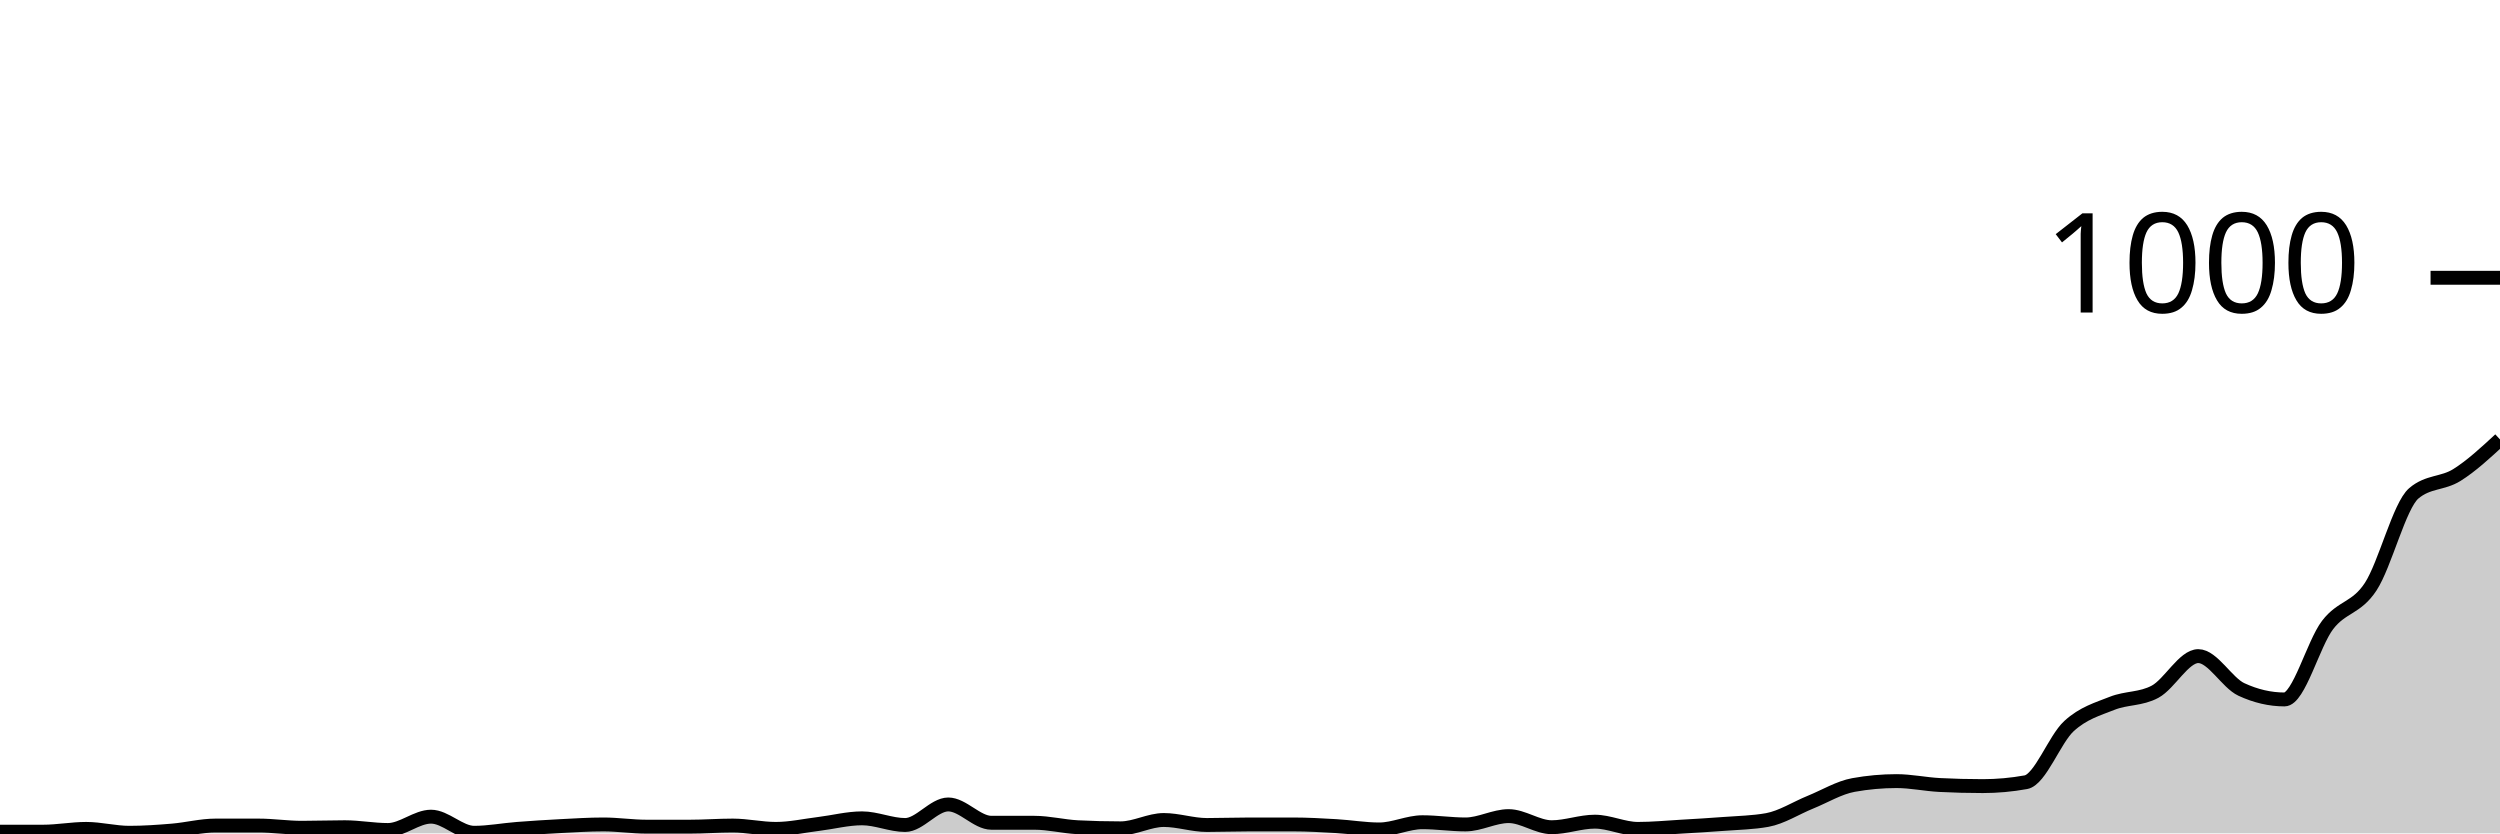
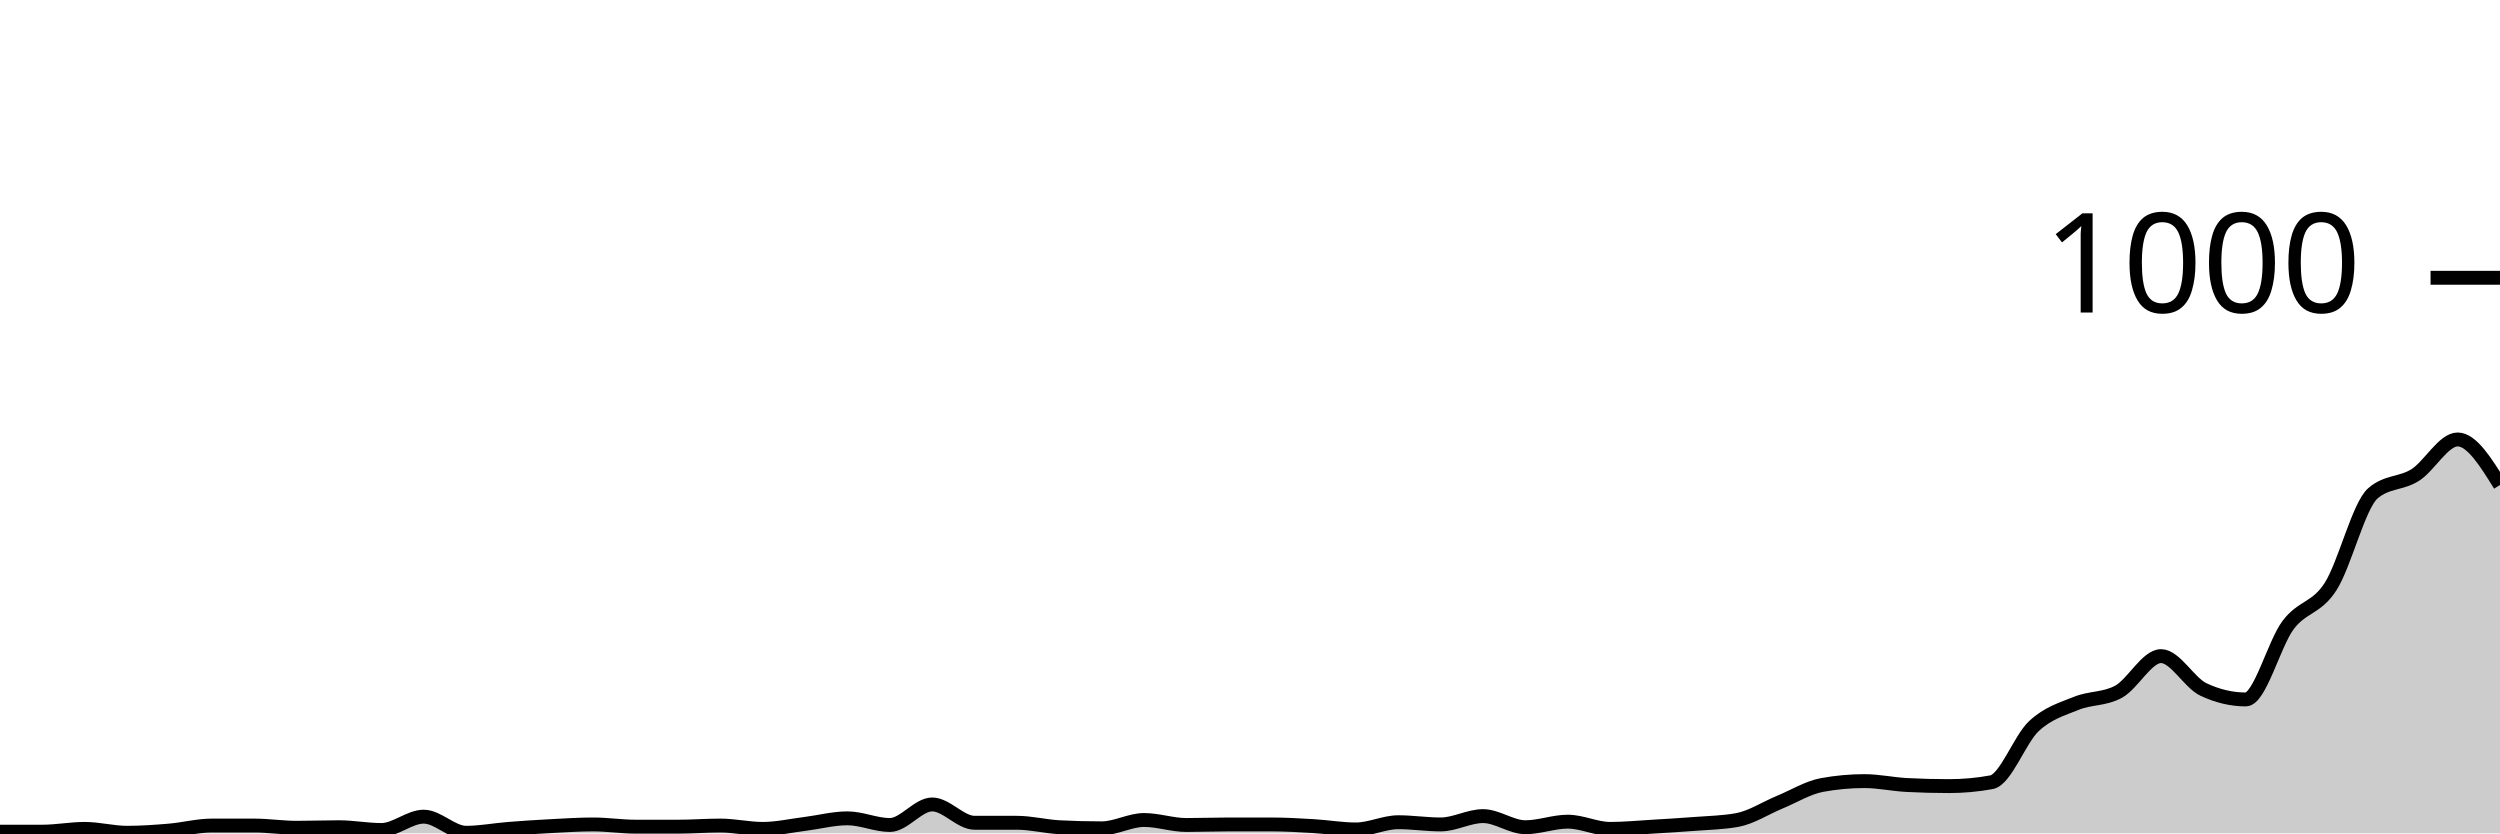
<svg xmlns="http://www.w3.org/2000/svg" viewBox="0 0 180 60">
  <g transform="translate(0,20)">
-     <path class="area" fill="rgba(0, 0, 0, 0.2)" d="M0,39.88C1.034,39.88,2.069,39.88,3.103,39.88C4.138,39.88,5.172,39.68,6.207,39.68C7.241,39.68,8.276,39.96,9.31,39.96C10.345,39.96,11.379,39.887,12.414,39.8C13.448,39.713,14.483,39.44,15.517,39.44C16.552,39.44,17.586,39.44,18.621,39.44C19.655,39.44,20.69,39.6,21.724,39.6C22.759,39.6,23.793,39.56,24.828,39.56C25.862,39.56,26.897,39.76,27.931,39.76C28.966,39.76,30,38.8,31.034,38.8C32.069,38.8,33.103,39.96,34.138,39.96C35.172,39.96,36.207,39.76,37.241,39.68C38.276,39.6,39.31,39.533,40.345,39.48C41.379,39.427,42.414,39.36,43.448,39.36C44.483,39.36,45.517,39.52,46.552,39.52C47.586,39.52,48.621,39.52,49.655,39.52C50.69,39.52,51.724,39.44,52.759,39.44C53.793,39.44,54.828,39.68,55.862,39.68C56.897,39.68,57.931,39.447,58.966,39.32C60,39.193,61.034,38.92,62.069,38.92C63.103,38.92,64.138,39.4,65.172,39.4C66.207,39.4,67.241,37.92,68.276,37.92C69.31,37.92,70.345,39.24,71.379,39.24C72.414,39.24,73.448,39.24,74.483,39.24C75.517,39.24,76.552,39.507,77.586,39.56C78.621,39.613,79.655,39.64,80.69,39.64C81.724,39.64,82.759,39.04,83.793,39.04C84.828,39.04,85.862,39.4,86.897,39.4C87.931,39.4,88.966,39.36,90,39.36C91.034,39.36,92.069,39.36,93.103,39.36C94.138,39.36,95.172,39.42,96.207,39.48C97.241,39.54,98.276,39.72,99.31,39.72C100.345,39.72,101.379,39.2,102.414,39.2C103.448,39.2,104.483,39.36,105.517,39.36C106.552,39.36,107.586,38.76,108.621,38.76C109.655,38.76,110.69,39.56,111.724,39.56C112.759,39.56,113.793,39.16,114.828,39.16C115.862,39.16,116.897,39.68,117.931,39.68C118.966,39.68,120,39.58,121.034,39.52C122.069,39.46,123.103,39.4,124.138,39.32C125.172,39.24,126.207,39.227,127.241,39.04C128.276,38.853,129.31,38.18,130.345,37.76C131.379,37.34,132.414,36.707,133.448,36.52C134.483,36.333,135.517,36.24,136.552,36.24C137.586,36.24,138.621,36.467,139.655,36.52C140.69,36.573,141.724,36.6,142.759,36.6C143.793,36.6,144.828,36.507,145.862,36.32C146.897,36.133,147.931,33.227,148.966,32.28C150,31.333,151.034,31.053,152.069,30.64C153.103,30.227,154.138,30.36,155.172,29.8C156.207,29.24,157.241,27.24,158.276,27.24C159.31,27.24,160.345,29.16,161.379,29.64C162.414,30.12,163.448,30.36,164.483,30.36C165.517,30.36,166.552,26.353,167.586,25C168.621,23.647,169.655,23.82,170.69,22.24C171.724,20.66,172.759,16.4,173.793,15.52C174.828,14.64,175.862,14.847,176.897,14.2C177.931,13.553,178.966,12.597,180,11.64L180,40C178.966,40,177.931,40,176.897,40C175.862,40,174.828,40,173.793,40C172.759,40,171.724,40,170.69,40C169.655,40,168.621,40,167.586,40C166.552,40,165.517,40,164.483,40C163.448,40,162.414,40,161.379,40C160.345,40,159.31,40,158.276,40C157.241,40,156.207,40,155.172,40C154.138,40,153.103,40,152.069,40C151.034,40,150,40,148.966,40C147.931,40,146.897,40,145.862,40C144.828,40,143.793,40,142.759,40C141.724,40,140.69,40,139.655,40C138.621,40,137.586,40,136.552,40C135.517,40,134.483,40,133.448,40C132.414,40,131.379,40,130.345,40C129.31,40,128.276,40,127.241,40C126.207,40,125.172,40,124.138,40C123.103,40,122.069,40,121.034,40C120,40,118.966,40,117.931,40C116.897,40,115.862,40,114.828,40C113.793,40,112.759,40,111.724,40C110.69,40,109.655,40,108.621,40C107.586,40,106.552,40,105.517,40C104.483,40,103.448,40,102.414,40C101.379,40,100.345,40,99.31,40C98.276,40,97.241,40,96.207,40C95.172,40,94.138,40,93.103,40C92.069,40,91.034,40,90,40C88.966,40,87.931,40,86.897,40C85.862,40,84.828,40,83.793,40C82.759,40,81.724,40,80.69,40C79.655,40,78.621,40,77.586,40C76.552,40,75.517,40,74.483,40C73.448,40,72.414,40,71.379,40C70.345,40,69.31,40,68.276,40C67.241,40,66.207,40,65.172,40C64.138,40,63.103,40,62.069,40C61.034,40,60,40,58.966,40C57.931,40,56.897,40,55.862,40C54.828,40,53.793,40,52.759,40C51.724,40,50.69,40,49.655,40C48.621,40,47.586,40,46.552,40C45.517,40,44.483,40,43.448,40C42.414,40,41.379,40,40.345,40C39.31,40,38.276,40,37.241,40C36.207,40,35.172,40,34.138,40C33.103,40,32.069,40,31.034,40C30,40,28.966,40,27.931,40C26.897,40,25.862,40,24.828,40C23.793,40,22.759,40,21.724,40C20.69,40,19.655,40,18.621,40C17.586,40,16.552,40,15.517,40C14.483,40,13.448,40,12.414,40C11.379,40,10.345,40,9.31,40C8.276,40,7.241,40,6.207,40C5.172,40,4.138,40,3.103,40C2.069,40,1.034,40,0,40Z" />
-     <path class="line" stroke="black" fill="none" d="M0,39.88C1.034,39.88,2.069,39.88,3.103,39.88C4.138,39.88,5.172,39.68,6.207,39.68C7.241,39.68,8.276,39.96,9.31,39.96C10.345,39.96,11.379,39.887,12.414,39.8C13.448,39.713,14.483,39.44,15.517,39.44C16.552,39.44,17.586,39.44,18.621,39.44C19.655,39.44,20.69,39.6,21.724,39.6C22.759,39.6,23.793,39.56,24.828,39.56C25.862,39.56,26.897,39.76,27.931,39.76C28.966,39.76,30,38.8,31.034,38.8C32.069,38.8,33.103,39.96,34.138,39.96C35.172,39.96,36.207,39.76,37.241,39.68C38.276,39.6,39.31,39.533,40.345,39.48C41.379,39.427,42.414,39.36,43.448,39.36C44.483,39.36,45.517,39.52,46.552,39.52C47.586,39.52,48.621,39.52,49.655,39.52C50.69,39.52,51.724,39.44,52.759,39.44C53.793,39.44,54.828,39.68,55.862,39.68C56.897,39.68,57.931,39.447,58.966,39.32C60,39.193,61.034,38.92,62.069,38.92C63.103,38.92,64.138,39.4,65.172,39.4C66.207,39.4,67.241,37.92,68.276,37.92C69.31,37.92,70.345,39.24,71.379,39.24C72.414,39.24,73.448,39.24,74.483,39.24C75.517,39.24,76.552,39.507,77.586,39.56C78.621,39.613,79.655,39.64,80.69,39.64C81.724,39.64,82.759,39.04,83.793,39.04C84.828,39.04,85.862,39.4,86.897,39.4C87.931,39.4,88.966,39.36,90,39.36C91.034,39.36,92.069,39.36,93.103,39.36C94.138,39.36,95.172,39.42,96.207,39.48C97.241,39.54,98.276,39.72,99.31,39.72C100.345,39.72,101.379,39.2,102.414,39.2C103.448,39.2,104.483,39.36,105.517,39.36C106.552,39.36,107.586,38.76,108.621,38.76C109.655,38.76,110.69,39.56,111.724,39.56C112.759,39.56,113.793,39.16,114.828,39.16C115.862,39.16,116.897,39.68,117.931,39.68C118.966,39.68,120,39.58,121.034,39.52C122.069,39.46,123.103,39.4,124.138,39.32C125.172,39.24,126.207,39.227,127.241,39.04C128.276,38.853,129.31,38.18,130.345,37.76C131.379,37.34,132.414,36.707,133.448,36.52C134.483,36.333,135.517,36.24,136.552,36.24C137.586,36.24,138.621,36.467,139.655,36.52C140.69,36.573,141.724,36.6,142.759,36.6C143.793,36.6,144.828,36.507,145.862,36.32C146.897,36.133,147.931,33.227,148.966,32.28C150,31.333,151.034,31.053,152.069,30.64C153.103,30.227,154.138,30.36,155.172,29.8C156.207,29.24,157.241,27.24,158.276,27.24C159.31,27.24,160.345,29.16,161.379,29.64C162.414,30.12,163.448,30.36,164.483,30.36C165.517,30.36,166.552,26.353,167.586,25C168.621,23.647,169.655,23.82,170.69,22.24C171.724,20.66,172.759,16.4,173.793,15.52C174.828,14.64,175.862,14.847,176.897,14.2C177.931,13.553,178.966,12.597,180,11.64" />
+     <path class="area" fill="rgba(0, 0, 0, 0.2)" d="M0,39.88C1.017,39.88,2.034,39.88,3.051,39.88C4.068,39.88,5.085,39.68,6.102,39.68C7.119,39.68,8.136,39.96,9.153,39.96C10.169,39.96,11.186,39.887,12.203,39.8C13.22,39.713,14.237,39.44,15.254,39.44C16.271,39.44,17.288,39.44,18.305,39.44C19.322,39.44,20.339,39.6,21.356,39.6C22.373,39.6,23.39,39.56,24.407,39.56C25.424,39.56,26.441,39.76,27.458,39.76C28.475,39.76,29.492,38.8,30.508,38.8C31.525,38.8,32.542,39.96,33.559,39.96C34.576,39.96,35.593,39.76,36.61,39.68C37.627,39.6,38.644,39.533,39.661,39.48C40.678,39.427,41.695,39.36,42.712,39.36C43.729,39.36,44.746,39.52,45.763,39.52C46.78,39.52,47.797,39.52,48.814,39.52C49.831,39.52,50.847,39.44,51.864,39.44C52.881,39.44,53.898,39.68,54.915,39.68C55.932,39.68,56.949,39.447,57.966,39.32C58.983,39.193,60,38.92,61.017,38.92C62.034,38.92,63.051,39.4,64.068,39.4C65.085,39.4,66.102,37.92,67.119,37.92C68.136,37.92,69.153,39.24,70.169,39.24C71.186,39.24,72.203,39.24,73.22,39.24C74.237,39.24,75.254,39.507,76.271,39.56C77.288,39.613,78.305,39.64,79.322,39.64C80.339,39.64,81.356,39.04,82.373,39.04C83.39,39.04,84.407,39.4,85.424,39.4C86.441,39.4,87.458,39.36,88.475,39.36C89.492,39.36,90.508,39.36,91.525,39.36C92.542,39.36,93.559,39.42,94.576,39.48C95.593,39.54,96.61,39.72,97.627,39.72C98.644,39.72,99.661,39.2,100.678,39.2C101.695,39.2,102.712,39.36,103.729,39.36C104.746,39.36,105.763,38.76,106.78,38.76C107.797,38.76,108.814,39.56,109.831,39.56C110.847,39.56,111.864,39.16,112.881,39.16C113.898,39.16,114.915,39.68,115.932,39.68C116.949,39.68,117.966,39.58,118.983,39.52C120,39.46,121.017,39.4,122.034,39.32C123.051,39.24,124.068,39.227,125.085,39.04C126.102,38.853,127.119,38.18,128.136,37.76C129.153,37.34,130.169,36.707,131.186,36.52C132.203,36.333,133.22,36.24,134.237,36.24C135.254,36.24,136.271,36.467,137.288,36.52C138.305,36.573,139.322,36.6,140.339,36.6C141.356,36.6,142.373,36.507,143.39,36.32C144.407,36.133,145.424,33.227,146.441,32.28C147.458,31.333,148.475,31.053,149.492,30.64C150.508,30.227,151.525,30.36,152.542,29.8C153.559,29.24,154.576,27.24,155.593,27.24C156.61,27.24,157.627,29.16,158.644,29.64C159.661,30.12,160.678,30.36,161.695,30.36C162.712,30.36,163.729,26.353,164.746,25C165.763,23.647,166.78,23.82,167.797,22.24C168.814,20.66,169.831,16.4,170.847,15.52C171.864,14.64,172.881,14.847,173.898,14.2C174.915,13.553,175.932,11.64,176.949,11.64C177.966,11.64,178.983,13.28,180,14.92L180,40C178.983,40,177.966,40,176.949,40C175.932,40,174.915,40,173.898,40C172.881,40,171.864,40,170.847,40C169.831,40,168.814,40,167.797,40C166.78,40,165.763,40,164.746,40C163.729,40,162.712,40,161.695,40C160.678,40,159.661,40,158.644,40C157.627,40,156.61,40,155.593,40C154.576,40,153.559,40,152.542,40C151.525,40,150.508,40,149.492,40C148.475,40,147.458,40,146.441,40C145.424,40,144.407,40,143.39,40C142.373,40,141.356,40,140.339,40C139.322,40,138.305,40,137.288,40C136.271,40,135.254,40,134.237,40C133.22,40,132.203,40,131.186,40C130.169,40,129.153,40,128.136,40C127.119,40,126.102,40,125.085,40C124.068,40,123.051,40,122.034,40C121.017,40,120,40,118.983,40C117.966,40,116.949,40,115.932,40C114.915,40,113.898,40,112.881,40C111.864,40,110.847,40,109.831,40C108.814,40,107.797,40,106.78,40C105.763,40,104.746,40,103.729,40C102.712,40,101.695,40,100.678,40C99.661,40,98.644,40,97.627,40C96.61,40,95.593,40,94.576,40C93.559,40,92.542,40,91.525,40C90.508,40,89.492,40,88.475,40C87.458,40,86.441,40,85.424,40C84.407,40,83.39,40,82.373,40C81.356,40,80.339,40,79.322,40C78.305,40,77.288,40,76.271,40C75.254,40,74.237,40,73.22,40C72.203,40,71.186,40,70.169,40C69.153,40,68.136,40,67.119,40C66.102,40,65.085,40,64.068,40C63.051,40,62.034,40,61.017,40C60,40,58.983,40,57.966,40C56.949,40,55.932,40,54.915,40C53.898,40,52.881,40,51.864,40C50.847,40,49.831,40,48.814,40C47.797,40,46.78,40,45.763,40C44.746,40,43.729,40,42.712,40C41.695,40,40.678,40,39.661,40C38.644,40,37.627,40,36.61,40C35.593,40,34.576,40,33.559,40C32.542,40,31.525,40,30.508,40C29.492,40,28.475,40,27.458,40C26.441,40,25.424,40,24.407,40C23.39,40,22.373,40,21.356,40C20.339,40,19.322,40,18.305,40C17.288,40,16.271,40,15.254,40C14.237,40,13.22,40,12.203,40C11.186,40,10.169,40,9.153,40C8.136,40,7.119,40,6.102,40C5.085,40,4.068,40,3.051,40C2.034,40,1.017,40,0,40Z" />
+     <path class="line" stroke="black" fill="none" d="M0,39.88C1.017,39.88,2.034,39.88,3.051,39.88C4.068,39.88,5.085,39.68,6.102,39.68C7.119,39.68,8.136,39.96,9.153,39.96C10.169,39.96,11.186,39.887,12.203,39.8C13.22,39.713,14.237,39.44,15.254,39.44C16.271,39.44,17.288,39.44,18.305,39.44C19.322,39.44,20.339,39.6,21.356,39.6C22.373,39.6,23.39,39.56,24.407,39.56C25.424,39.56,26.441,39.76,27.458,39.76C28.475,39.76,29.492,38.8,30.508,38.8C31.525,38.8,32.542,39.96,33.559,39.96C34.576,39.96,35.593,39.76,36.61,39.68C37.627,39.6,38.644,39.533,39.661,39.48C40.678,39.427,41.695,39.36,42.712,39.36C43.729,39.36,44.746,39.52,45.763,39.52C46.78,39.52,47.797,39.52,48.814,39.52C49.831,39.52,50.847,39.44,51.864,39.44C52.881,39.44,53.898,39.68,54.915,39.68C55.932,39.68,56.949,39.447,57.966,39.32C58.983,39.193,60,38.92,61.017,38.92C62.034,38.92,63.051,39.4,64.068,39.4C65.085,39.4,66.102,37.92,67.119,37.92C68.136,37.92,69.153,39.24,70.169,39.24C71.186,39.24,72.203,39.24,73.22,39.24C74.237,39.24,75.254,39.507,76.271,39.56C77.288,39.613,78.305,39.64,79.322,39.64C80.339,39.64,81.356,39.04,82.373,39.04C83.39,39.04,84.407,39.4,85.424,39.4C86.441,39.4,87.458,39.36,88.475,39.36C89.492,39.36,90.508,39.36,91.525,39.36C92.542,39.36,93.559,39.42,94.576,39.48C95.593,39.54,96.61,39.72,97.627,39.72C98.644,39.72,99.661,39.2,100.678,39.2C101.695,39.2,102.712,39.36,103.729,39.36C104.746,39.36,105.763,38.76,106.78,38.76C107.797,38.76,108.814,39.56,109.831,39.56C110.847,39.56,111.864,39.16,112.881,39.16C113.898,39.16,114.915,39.68,115.932,39.68C116.949,39.68,117.966,39.58,118.983,39.52C120,39.46,121.017,39.4,122.034,39.32C123.051,39.24,124.068,39.227,125.085,39.04C126.102,38.853,127.119,38.18,128.136,37.76C129.153,37.34,130.169,36.707,131.186,36.52C132.203,36.333,133.22,36.24,134.237,36.24C135.254,36.24,136.271,36.467,137.288,36.52C138.305,36.573,139.322,36.6,140.339,36.6C141.356,36.6,142.373,36.507,143.39,36.32C144.407,36.133,145.424,33.227,146.441,32.28C147.458,31.333,148.475,31.053,149.492,30.64C150.508,30.227,151.525,30.36,152.542,29.8C153.559,29.24,154.576,27.24,155.593,27.24C156.61,27.24,157.627,29.16,158.644,29.64C159.661,30.12,160.678,30.36,161.695,30.36C162.712,30.36,163.729,26.353,164.746,25C165.763,23.647,166.78,23.82,167.797,22.24C168.814,20.66,169.831,16.4,170.847,15.52C171.864,14.64,172.881,14.847,173.898,14.2C174.915,13.553,175.932,11.64,176.949,11.64C177.966,11.64,178.983,13.28,180,14.92" />
    <path class="axis-ceiling" stroke-width="1" stroke="black" fill="none" d="M175,0L180,0" />
    <text class="axis-ceiling-label" font-family="sans-serif" text-anchor="end" font-size="10px" x="170" y="2.5">1000</text>
  </g>
</svg>
